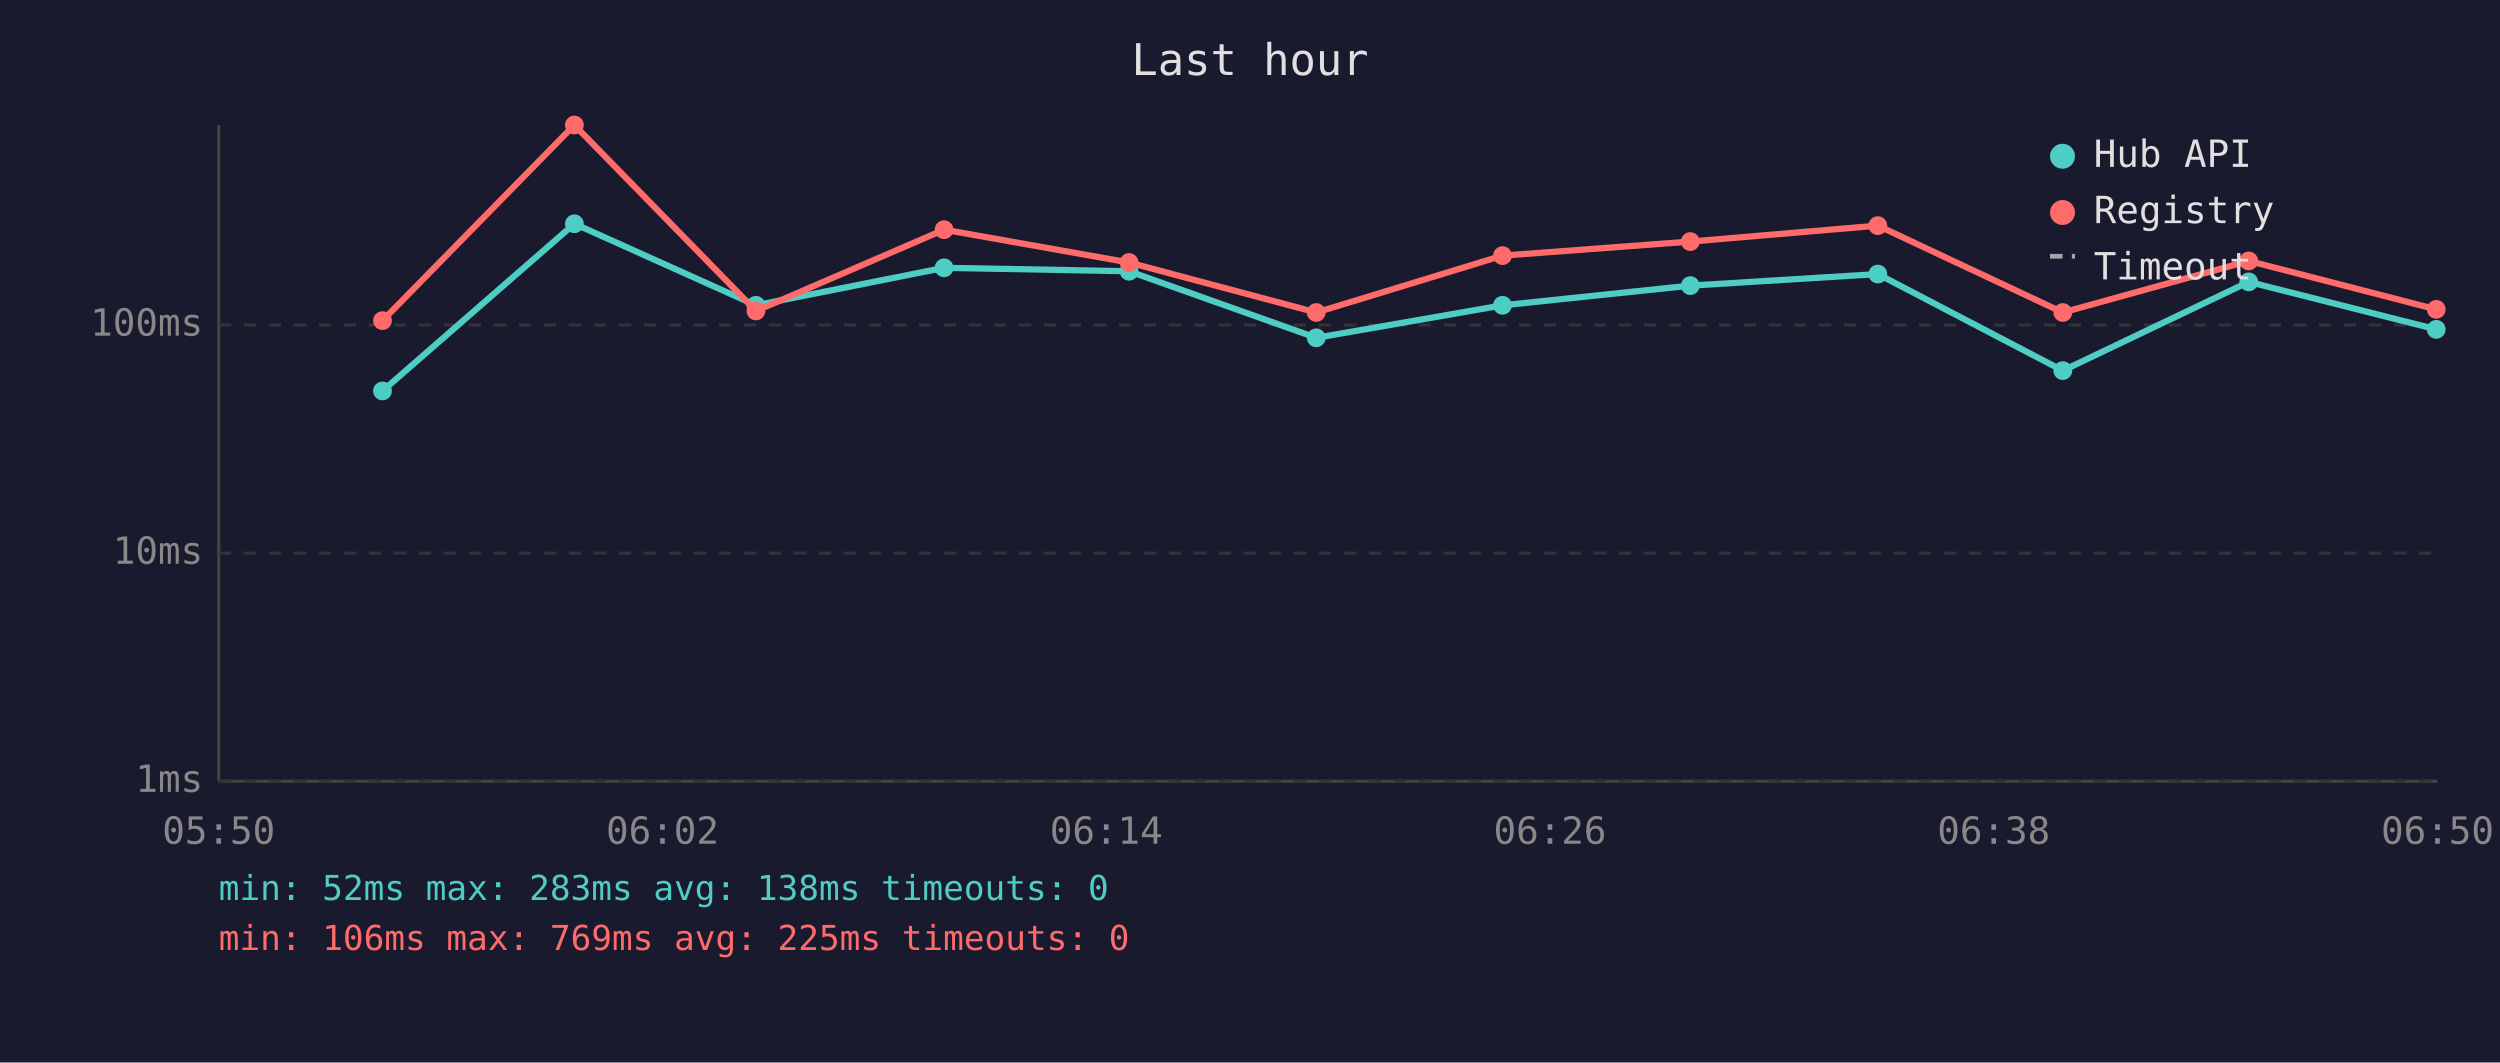
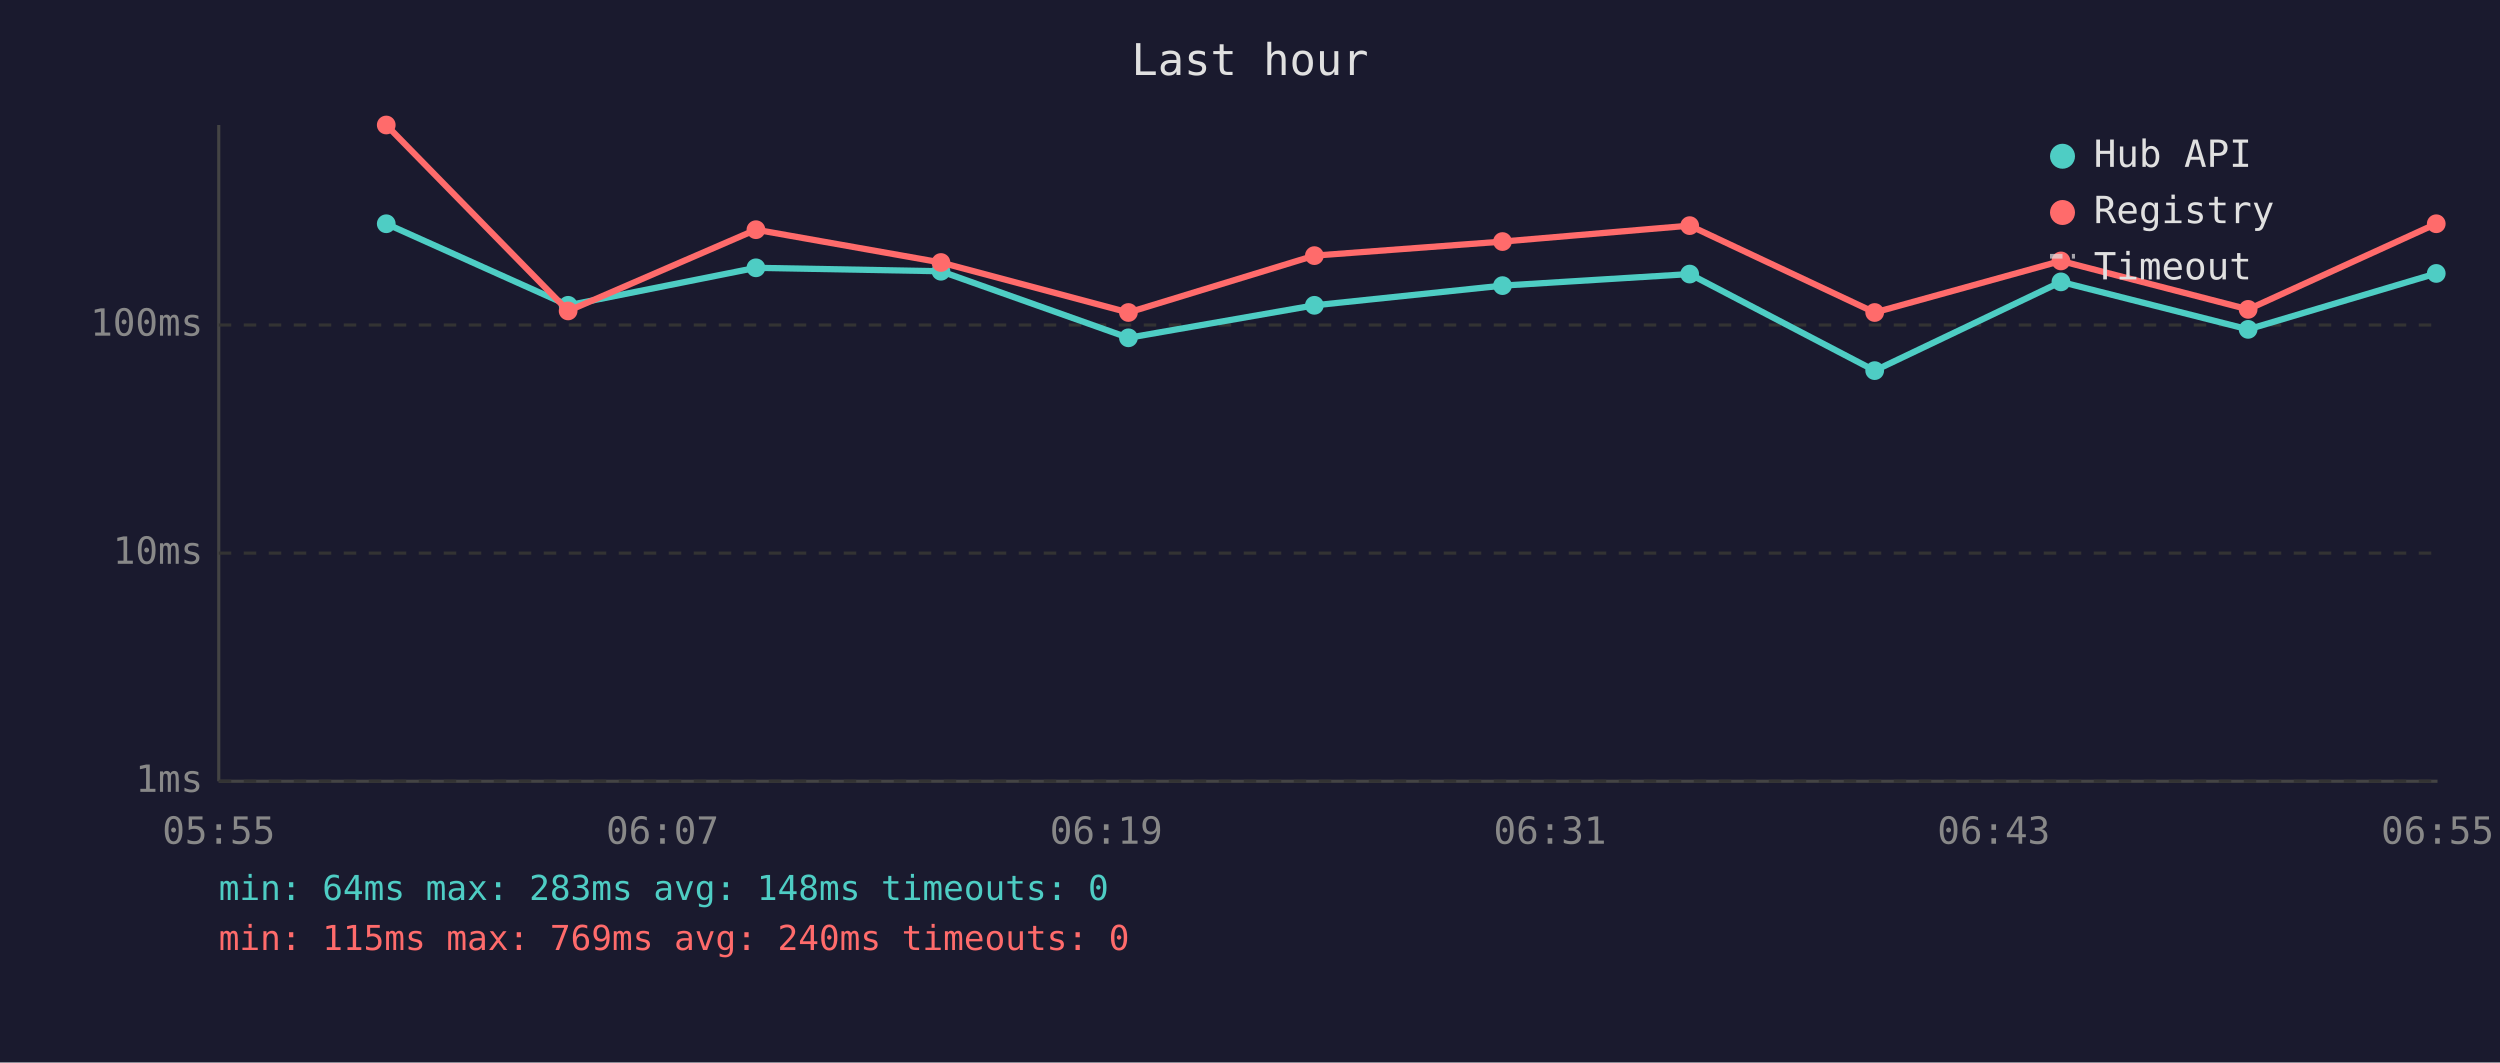
<svg xmlns="http://www.w3.org/2000/svg" viewBox="0 0 800 340" font-family="monospace" font-size="12">
  <rect width="800" height="340" fill="#1a1a2e" />
  <text x="400" y="24" fill="#e0e0e0" font-size="14" text-anchor="middle">Last hour</text>
  <line x1="70" y1="40" x2="70" y2="250" stroke="#444" stroke-width="1" />
  <line x1="70" y1="250" x2="780" y2="250" stroke="#444" stroke-width="1" />
  <line x1="70" y1="250" x2="780" y2="250" stroke="#333" stroke-width="1" stroke-dasharray="4" />
  <text x="65" y="250" fill="#888" text-anchor="end" dominant-baseline="middle">1ms</text>
  <line x1="70" y1="177" x2="780" y2="177" stroke="#333" stroke-width="1" stroke-dasharray="4" />
  <text x="65" y="177" fill="#888" text-anchor="end" dominant-baseline="middle">10ms</text>
  <line x1="70" y1="104" x2="780" y2="104" stroke="#333" stroke-width="1" stroke-dasharray="4" />
  <text x="65" y="104" fill="#888" text-anchor="end" dominant-baseline="middle">100ms</text>
-   <text x="70" y="270" fill="#888" text-anchor="middle">05:50</text>
-   <text x="212" y="270" fill="#888" text-anchor="middle">06:02</text>
-   <text x="354" y="270" fill="#888" text-anchor="middle">06:14</text>
-   <text x="496" y="270" fill="#888" text-anchor="middle">06:26</text>
-   <text x="638" y="270" fill="#888" text-anchor="middle">06:38</text>
-   <text x="780" y="270" fill="#888" text-anchor="middle">06:50</text>
-   <polyline points="122.4,125.1 183.8,71.6 241.9,97.7 302.1,85.7 361.3,86.8 421.2,108.1 480.8,97.7 540.9,91.4 600.9,87.7 660.1,118.6 719.6,90.2 779.6,105.4" fill="none" stroke="#4ecdc4" stroke-width="2" opacity="1" />
-   <circle cx="122.4" cy="125.1" r="3" fill="#4ecdc4" />
-   <circle cx="183.8" cy="71.6" r="3" fill="#4ecdc4" />
-   <circle cx="241.9" cy="97.7" r="3" fill="#4ecdc4" />
-   <circle cx="302.1" cy="85.7" r="3" fill="#4ecdc4" />
-   <circle cx="361.3" cy="86.8" r="3" fill="#4ecdc4" />
-   <circle cx="421.2" cy="108.1" r="3" fill="#4ecdc4" />
-   <circle cx="480.8" cy="97.7" r="3" fill="#4ecdc4" />
-   <circle cx="540.9" cy="91.4" r="3" fill="#4ecdc4" />
-   <circle cx="600.9" cy="87.7" r="3" fill="#4ecdc4" />
-   <circle cx="660.1" cy="118.6" r="3" fill="#4ecdc4" />
-   <circle cx="719.6" cy="90.2" r="3" fill="#4ecdc4" />
-   <circle cx="779.6" cy="105.4" r="3" fill="#4ecdc4" />
-   <polyline points="122.4,102.6 183.8,40.0 241.9,99.5 302.1,73.5 361.3,84.0 421.2,100.0 480.8,81.8 540.9,77.3 600.9,72.2 660.1,100.0 719.6,83.5 779.6,99.0" fill="none" stroke="#ff6b6b" stroke-width="2" opacity="1" />
-   <circle cx="122.4" cy="102.6" r="3" fill="#ff6b6b" />
-   <circle cx="183.8" cy="40.0" r="3" fill="#ff6b6b" />
-   <circle cx="241.9" cy="99.5" r="3" fill="#ff6b6b" />
-   <circle cx="302.1" cy="73.5" r="3" fill="#ff6b6b" />
-   <circle cx="361.3" cy="84.0" r="3" fill="#ff6b6b" />
-   <circle cx="421.2" cy="100.0" r="3" fill="#ff6b6b" />
-   <circle cx="480.8" cy="81.8" r="3" fill="#ff6b6b" />
-   <circle cx="540.9" cy="77.3" r="3" fill="#ff6b6b" />
-   <circle cx="600.9" cy="72.2" r="3" fill="#ff6b6b" />
-   <circle cx="660.1" cy="100.0" r="3" fill="#ff6b6b" />
-   <circle cx="719.6" cy="83.5" r="3" fill="#ff6b6b" />
-   <circle cx="779.6" cy="99.0" r="3" fill="#ff6b6b" />
+   <text x="70" y="270" fill="#888" text-anchor="middle">05:55</text>
+   <text x="212" y="270" fill="#888" text-anchor="middle">06:07</text>
+   <text x="354" y="270" fill="#888" text-anchor="middle">06:19</text>
+   <text x="496" y="270" fill="#888" text-anchor="middle">06:31</text>
+   <text x="638" y="270" fill="#888" text-anchor="middle">06:43</text>
+   <text x="780" y="270" fill="#888" text-anchor="middle">06:55</text>
+   <polyline points="123.6,71.6 181.8,97.7 241.9,85.7 301.1,86.8 361.1,108.1 420.6,97.7 480.8,91.4 540.7,87.7 599.9,118.6 659.5,90.2 719.4,105.4 779.6,87.5" fill="none" stroke="#4ecdc4" stroke-width="2" opacity="1" />
+   <circle cx="123.6" cy="71.6" r="3" fill="#4ecdc4" />
+   <circle cx="181.8" cy="97.7" r="3" fill="#4ecdc4" />
+   <circle cx="241.9" cy="85.7" r="3" fill="#4ecdc4" />
+   <circle cx="301.1" cy="86.8" r="3" fill="#4ecdc4" />
+   <circle cx="361.1" cy="108.1" r="3" fill="#4ecdc4" />
+   <circle cx="420.6" cy="97.7" r="3" fill="#4ecdc4" />
+   <circle cx="480.8" cy="91.4" r="3" fill="#4ecdc4" />
+   <circle cx="540.7" cy="87.7" r="3" fill="#4ecdc4" />
+   <circle cx="599.9" cy="118.6" r="3" fill="#4ecdc4" />
+   <circle cx="659.5" cy="90.2" r="3" fill="#4ecdc4" />
+   <circle cx="719.4" cy="105.4" r="3" fill="#4ecdc4" />
+   <circle cx="779.6" cy="87.5" r="3" fill="#4ecdc4" />
+   <polyline points="123.6,40.0 181.8,99.5 241.9,73.5 301.1,84.0 361.1,100.0 420.6,81.8 480.8,77.3 540.7,72.2 599.9,100.0 659.5,83.5 719.4,99.0 779.6,71.6" fill="none" stroke="#ff6b6b" stroke-width="2" opacity="1" />
+   <circle cx="123.6" cy="40.0" r="3" fill="#ff6b6b" />
+   <circle cx="181.8" cy="99.5" r="3" fill="#ff6b6b" />
+   <circle cx="241.9" cy="73.5" r="3" fill="#ff6b6b" />
+   <circle cx="301.1" cy="84.0" r="3" fill="#ff6b6b" />
+   <circle cx="361.1" cy="100.0" r="3" fill="#ff6b6b" />
+   <circle cx="420.6" cy="81.8" r="3" fill="#ff6b6b" />
+   <circle cx="480.8" cy="77.3" r="3" fill="#ff6b6b" />
+   <circle cx="540.7" cy="72.2" r="3" fill="#ff6b6b" />
+   <circle cx="599.9" cy="100.0" r="3" fill="#ff6b6b" />
+   <circle cx="659.5" cy="83.5" r="3" fill="#ff6b6b" />
+   <circle cx="719.4" cy="99.0" r="3" fill="#ff6b6b" />
+   <circle cx="779.6" cy="71.6" r="3" fill="#ff6b6b" />
  <circle cx="660" cy="50" r="4" fill="#4ecdc4" />
  <text x="670" y="50" fill="#e0e0e0" dominant-baseline="middle">Hub API</text>
  <circle cx="660" cy="68" r="4" fill="#ff6b6b" />
  <text x="670" y="68" fill="#e0e0e0" dominant-baseline="middle">Registry</text>
  <line x1="656" y1="82" x2="664" y2="82" stroke="#e0e0e0" stroke-width="1.5" stroke-dasharray="4,3" opacity="0.7" />
  <text x="670" y="86" fill="#e0e0e0" dominant-baseline="middle">Timeout</text>
-   <text x="70" y="288" fill="#4ecdc4" font-size="11">min: 52ms  max: 283ms  avg: 138ms  timeouts: 0</text>
-   <text x="70" y="304" fill="#ff6b6b" font-size="11">min: 106ms  max: 769ms  avg: 225ms  timeouts: 0</text>
+   <text x="70" y="288" fill="#4ecdc4" font-size="11">min: 64ms  max: 283ms  avg: 148ms  timeouts: 0</text>
+   <text x="70" y="304" fill="#ff6b6b" font-size="11">min: 115ms  max: 769ms  avg: 240ms  timeouts: 0</text>
</svg>
